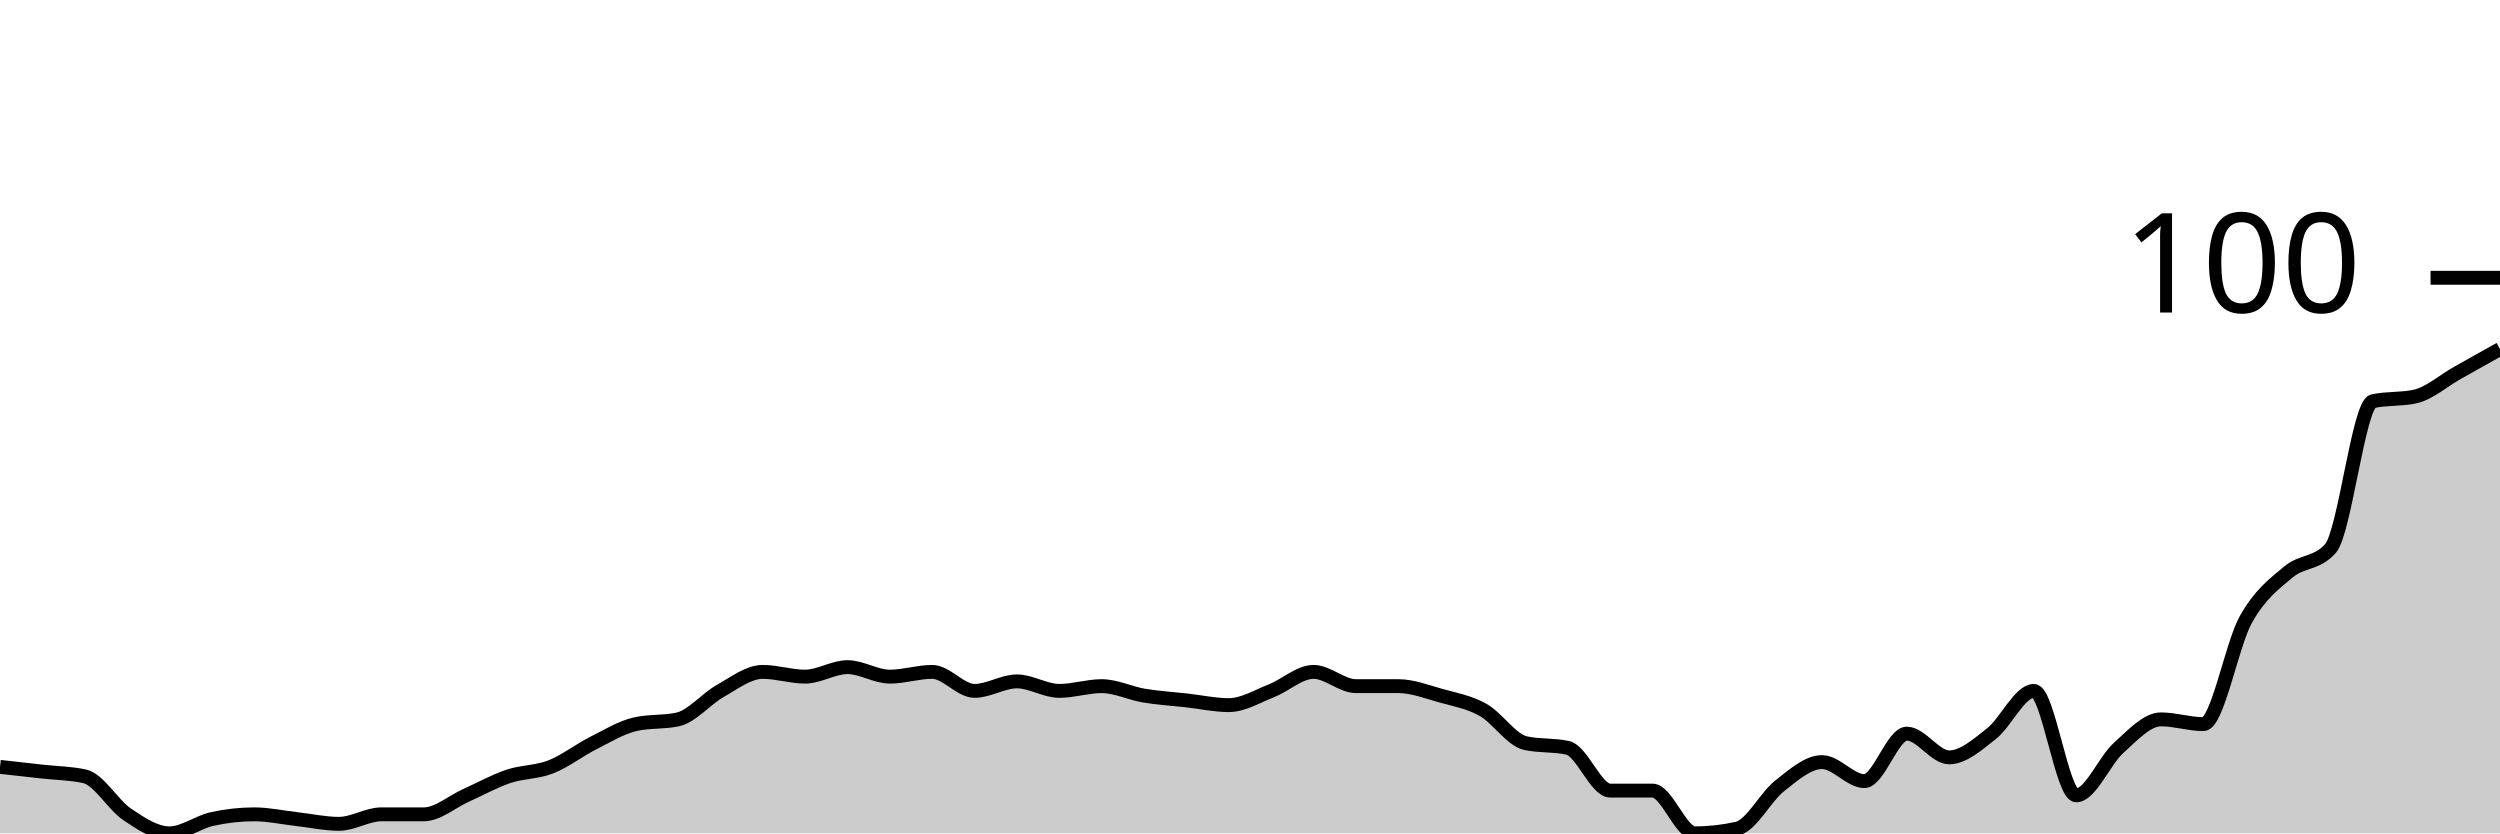
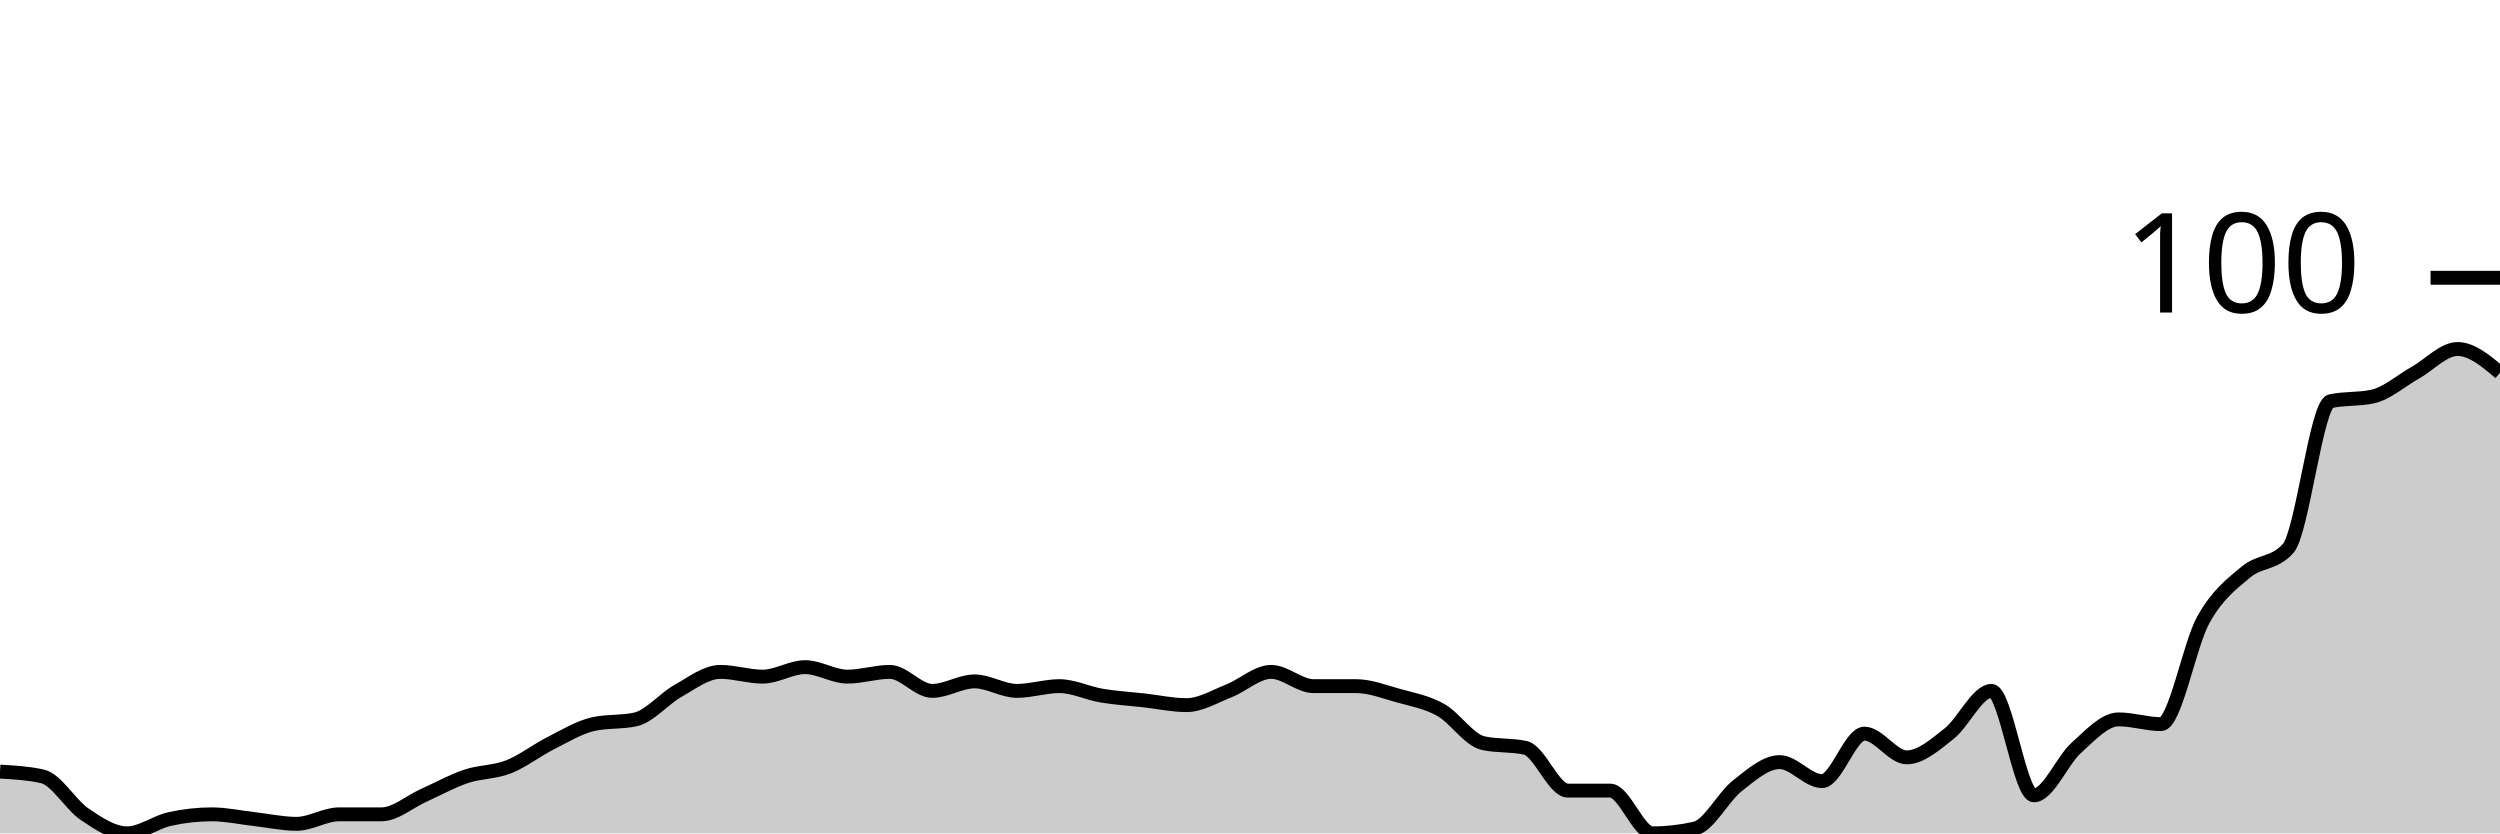
<svg xmlns="http://www.w3.org/2000/svg" viewBox="0 0 180 60">
  <g transform="translate(0,20)">
-     <path class="area" fill="rgba(0, 0, 0, 0.2)" d="M0,35.214C1.017,35.328,2.034,35.442,3.051,35.556C4.068,35.67,5.085,35.67,6.102,35.897C7.119,36.125,8.136,37.949,9.153,38.632C10.169,39.316,11.186,40,12.203,40C13.22,40,14.237,39.202,15.254,38.974C16.271,38.746,17.288,38.632,18.305,38.632C19.322,38.632,20.339,38.86,21.356,38.974C22.373,39.088,23.39,39.316,24.407,39.316C25.424,39.316,26.441,38.632,27.458,38.632C28.475,38.632,29.492,38.632,30.508,38.632C31.525,38.632,32.542,37.721,33.559,37.265C34.576,36.809,35.593,36.239,36.61,35.897C37.627,35.556,38.644,35.613,39.661,35.214C40.678,34.815,41.695,34.017,42.712,33.504C43.729,32.991,44.746,32.365,45.763,32.137C46.78,31.909,47.797,32.023,48.814,31.795C49.831,31.567,50.847,30.313,51.864,29.744C52.881,29.174,53.898,28.376,54.915,28.376C55.932,28.376,56.949,28.718,57.966,28.718C58.983,28.718,60,28.034,61.017,28.034C62.034,28.034,63.051,28.718,64.068,28.718C65.085,28.718,66.102,28.376,67.119,28.376C68.136,28.376,69.153,29.744,70.169,29.744C71.186,29.744,72.203,29.06,73.22,29.06C74.237,29.06,75.254,29.744,76.271,29.744C77.288,29.744,78.305,29.402,79.322,29.402C80.339,29.402,81.356,29.915,82.373,30.085C83.39,30.256,84.407,30.313,85.424,30.427C86.441,30.541,87.458,30.769,88.475,30.769C89.492,30.769,90.508,30.142,91.525,29.744C92.542,29.345,93.559,28.376,94.576,28.376C95.593,28.376,96.61,29.402,97.627,29.402C98.644,29.402,99.661,29.402,100.678,29.402C101.695,29.402,102.712,29.801,103.729,30.085C104.746,30.37,105.763,30.541,106.78,31.111C107.797,31.681,108.814,33.276,109.831,33.504C110.847,33.732,111.864,33.618,112.881,33.846C113.898,34.074,114.915,36.923,115.932,36.923C116.949,36.923,117.966,36.923,118.983,36.923C120,36.923,121.017,40,122.034,40C123.051,40,124.068,39.886,125.085,39.658C126.102,39.43,127.119,37.379,128.136,36.581C129.153,35.783,130.169,34.872,131.186,34.872C132.203,34.872,133.22,36.239,134.237,36.239C135.254,36.239,136.271,32.821,137.288,32.821C138.305,32.821,139.322,34.53,140.339,34.53C141.356,34.53,142.373,33.618,143.39,32.821C144.407,32.023,145.424,29.744,146.441,29.744C147.458,29.744,148.475,37.265,149.492,37.265C150.508,37.265,151.525,34.758,152.542,33.846C153.559,32.934,154.576,31.795,155.593,31.795C156.61,31.795,157.627,32.137,158.644,32.137C159.661,32.137,160.678,26.439,161.695,24.615C162.712,22.792,163.729,22.051,164.746,21.197C165.763,20.342,166.78,20.627,167.797,19.487C168.814,18.348,169.831,9.117,170.847,8.889C171.864,8.661,172.881,8.775,173.898,8.547C174.915,8.319,175.932,7.407,176.949,6.838C177.966,6.268,178.983,5.698,180,5.128L180,40C178.983,40,177.966,40,176.949,40C175.932,40,174.915,40,173.898,40C172.881,40,171.864,40,170.847,40C169.831,40,168.814,40,167.797,40C166.78,40,165.763,40,164.746,40C163.729,40,162.712,40,161.695,40C160.678,40,159.661,40,158.644,40C157.627,40,156.61,40,155.593,40C154.576,40,153.559,40,152.542,40C151.525,40,150.508,40,149.492,40C148.475,40,147.458,40,146.441,40C145.424,40,144.407,40,143.39,40C142.373,40,141.356,40,140.339,40C139.322,40,138.305,40,137.288,40C136.271,40,135.254,40,134.237,40C133.22,40,132.203,40,131.186,40C130.169,40,129.153,40,128.136,40C127.119,40,126.102,40,125.085,40C124.068,40,123.051,40,122.034,40C121.017,40,120,40,118.983,40C117.966,40,116.949,40,115.932,40C114.915,40,113.898,40,112.881,40C111.864,40,110.847,40,109.831,40C108.814,40,107.797,40,106.78,40C105.763,40,104.746,40,103.729,40C102.712,40,101.695,40,100.678,40C99.661,40,98.644,40,97.627,40C96.61,40,95.593,40,94.576,40C93.559,40,92.542,40,91.525,40C90.508,40,89.492,40,88.475,40C87.458,40,86.441,40,85.424,40C84.407,40,83.39,40,82.373,40C81.356,40,80.339,40,79.322,40C78.305,40,77.288,40,76.271,40C75.254,40,74.237,40,73.22,40C72.203,40,71.186,40,70.169,40C69.153,40,68.136,40,67.119,40C66.102,40,65.085,40,64.068,40C63.051,40,62.034,40,61.017,40C60,40,58.983,40,57.966,40C56.949,40,55.932,40,54.915,40C53.898,40,52.881,40,51.864,40C50.847,40,49.831,40,48.814,40C47.797,40,46.78,40,45.763,40C44.746,40,43.729,40,42.712,40C41.695,40,40.678,40,39.661,40C38.644,40,37.627,40,36.61,40C35.593,40,34.576,40,33.559,40C32.542,40,31.525,40,30.508,40C29.492,40,28.475,40,27.458,40C26.441,40,25.424,40,24.407,40C23.39,40,22.373,40,21.356,40C20.339,40,19.322,40,18.305,40C17.288,40,16.271,40,15.254,40C14.237,40,13.22,40,12.203,40C11.186,40,10.169,40,9.153,40C8.136,40,7.119,40,6.102,40C5.085,40,4.068,40,3.051,40C2.034,40,1.017,40,0,40Z" />
-     <path class="line" stroke="black" fill="none" d="M0,35.214C1.017,35.328,2.034,35.442,3.051,35.556C4.068,35.67,5.085,35.67,6.102,35.897C7.119,36.125,8.136,37.949,9.153,38.632C10.169,39.316,11.186,40,12.203,40C13.22,40,14.237,39.202,15.254,38.974C16.271,38.746,17.288,38.632,18.305,38.632C19.322,38.632,20.339,38.86,21.356,38.974C22.373,39.088,23.39,39.316,24.407,39.316C25.424,39.316,26.441,38.632,27.458,38.632C28.475,38.632,29.492,38.632,30.508,38.632C31.525,38.632,32.542,37.721,33.559,37.265C34.576,36.809,35.593,36.239,36.61,35.897C37.627,35.556,38.644,35.613,39.661,35.214C40.678,34.815,41.695,34.017,42.712,33.504C43.729,32.991,44.746,32.365,45.763,32.137C46.78,31.909,47.797,32.023,48.814,31.795C49.831,31.567,50.847,30.313,51.864,29.744C52.881,29.174,53.898,28.376,54.915,28.376C55.932,28.376,56.949,28.718,57.966,28.718C58.983,28.718,60,28.034,61.017,28.034C62.034,28.034,63.051,28.718,64.068,28.718C65.085,28.718,66.102,28.376,67.119,28.376C68.136,28.376,69.153,29.744,70.169,29.744C71.186,29.744,72.203,29.06,73.22,29.06C74.237,29.06,75.254,29.744,76.271,29.744C77.288,29.744,78.305,29.402,79.322,29.402C80.339,29.402,81.356,29.915,82.373,30.085C83.39,30.256,84.407,30.313,85.424,30.427C86.441,30.541,87.458,30.769,88.475,30.769C89.492,30.769,90.508,30.142,91.525,29.744C92.542,29.345,93.559,28.376,94.576,28.376C95.593,28.376,96.61,29.402,97.627,29.402C98.644,29.402,99.661,29.402,100.678,29.402C101.695,29.402,102.712,29.801,103.729,30.085C104.746,30.37,105.763,30.541,106.78,31.111C107.797,31.681,108.814,33.276,109.831,33.504C110.847,33.732,111.864,33.618,112.881,33.846C113.898,34.074,114.915,36.923,115.932,36.923C116.949,36.923,117.966,36.923,118.983,36.923C120,36.923,121.017,40,122.034,40C123.051,40,124.068,39.886,125.085,39.658C126.102,39.43,127.119,37.379,128.136,36.581C129.153,35.783,130.169,34.872,131.186,34.872C132.203,34.872,133.22,36.239,134.237,36.239C135.254,36.239,136.271,32.821,137.288,32.821C138.305,32.821,139.322,34.53,140.339,34.53C141.356,34.53,142.373,33.618,143.39,32.821C144.407,32.023,145.424,29.744,146.441,29.744C147.458,29.744,148.475,37.265,149.492,37.265C150.508,37.265,151.525,34.758,152.542,33.846C153.559,32.934,154.576,31.795,155.593,31.795C156.61,31.795,157.627,32.137,158.644,32.137C159.661,32.137,160.678,26.439,161.695,24.615C162.712,22.792,163.729,22.051,164.746,21.197C165.763,20.342,166.78,20.627,167.797,19.487C168.814,18.348,169.831,9.117,170.847,8.889C171.864,8.661,172.881,8.775,173.898,8.547C174.915,8.319,175.932,7.407,176.949,6.838C177.966,6.268,178.983,5.698,180,5.128" />
+     <path class="area" fill="rgba(0, 0, 0, 0.2)" d="M0,35.556C1.017,35.613,2.034,35.67,3.051,35.897C4.068,36.125,5.085,37.949,6.102,38.632C7.119,39.316,8.136,40,9.153,40C10.169,40,11.186,39.202,12.203,38.974C13.22,38.746,14.237,38.632,15.254,38.632C16.271,38.632,17.288,38.86,18.305,38.974C19.322,39.088,20.339,39.316,21.356,39.316C22.373,39.316,23.39,38.632,24.407,38.632C25.424,38.632,26.441,38.632,27.458,38.632C28.475,38.632,29.492,37.721,30.508,37.265C31.525,36.809,32.542,36.239,33.559,35.897C34.576,35.556,35.593,35.613,36.61,35.214C37.627,34.815,38.644,34.017,39.661,33.504C40.678,32.991,41.695,32.365,42.712,32.137C43.729,31.909,44.746,32.023,45.763,31.795C46.78,31.567,47.797,30.313,48.814,29.744C49.831,29.174,50.847,28.376,51.864,28.376C52.881,28.376,53.898,28.718,54.915,28.718C55.932,28.718,56.949,28.034,57.966,28.034C58.983,28.034,60,28.718,61.017,28.718C62.034,28.718,63.051,28.376,64.068,28.376C65.085,28.376,66.102,29.744,67.119,29.744C68.136,29.744,69.153,29.06,70.169,29.06C71.186,29.06,72.203,29.744,73.22,29.744C74.237,29.744,75.254,29.402,76.271,29.402C77.288,29.402,78.305,29.915,79.322,30.085C80.339,30.256,81.356,30.313,82.373,30.427C83.39,30.541,84.407,30.769,85.424,30.769C86.441,30.769,87.458,30.142,88.475,29.744C89.492,29.345,90.508,28.376,91.525,28.376C92.542,28.376,93.559,29.402,94.576,29.402C95.593,29.402,96.61,29.402,97.627,29.402C98.644,29.402,99.661,29.801,100.678,30.085C101.695,30.37,102.712,30.541,103.729,31.111C104.746,31.681,105.763,33.276,106.78,33.504C107.797,33.732,108.814,33.618,109.831,33.846C110.847,34.074,111.864,36.923,112.881,36.923C113.898,36.923,114.915,36.923,115.932,36.923C116.949,36.923,117.966,40,118.983,40C120,40,121.017,39.886,122.034,39.658C123.051,39.43,124.068,37.379,125.085,36.581C126.102,35.783,127.119,34.872,128.136,34.872C129.153,34.872,130.169,36.239,131.186,36.239C132.203,36.239,133.22,32.821,134.237,32.821C135.254,32.821,136.271,34.53,137.288,34.53C138.305,34.53,139.322,33.618,140.339,32.821C141.356,32.023,142.373,29.744,143.39,29.744C144.407,29.744,145.424,37.265,146.441,37.265C147.458,37.265,148.475,34.758,149.492,33.846C150.508,32.934,151.525,31.795,152.542,31.795C153.559,31.795,154.576,32.137,155.593,32.137C156.61,32.137,157.627,26.439,158.644,24.615C159.661,22.792,160.678,22.051,161.695,21.197C162.712,20.342,163.729,20.627,164.746,19.487C165.763,18.348,166.78,9.117,167.797,8.889C168.814,8.661,169.831,8.775,170.847,8.547C171.864,8.319,172.881,7.407,173.898,6.838C174.915,6.268,175.932,5.128,176.949,5.128C177.966,5.128,178.983,5.983,180,6.838L180,40C178.983,40,177.966,40,176.949,40C175.932,40,174.915,40,173.898,40C172.881,40,171.864,40,170.847,40C169.831,40,168.814,40,167.797,40C166.78,40,165.763,40,164.746,40C163.729,40,162.712,40,161.695,40C160.678,40,159.661,40,158.644,40C157.627,40,156.61,40,155.593,40C154.576,40,153.559,40,152.542,40C151.525,40,150.508,40,149.492,40C148.475,40,147.458,40,146.441,40C145.424,40,144.407,40,143.39,40C142.373,40,141.356,40,140.339,40C139.322,40,138.305,40,137.288,40C136.271,40,135.254,40,134.237,40C133.22,40,132.203,40,131.186,40C130.169,40,129.153,40,128.136,40C127.119,40,126.102,40,125.085,40C124.068,40,123.051,40,122.034,40C121.017,40,120,40,118.983,40C117.966,40,116.949,40,115.932,40C114.915,40,113.898,40,112.881,40C111.864,40,110.847,40,109.831,40C108.814,40,107.797,40,106.78,40C105.763,40,104.746,40,103.729,40C102.712,40,101.695,40,100.678,40C99.661,40,98.644,40,97.627,40C96.61,40,95.593,40,94.576,40C93.559,40,92.542,40,91.525,40C90.508,40,89.492,40,88.475,40C87.458,40,86.441,40,85.424,40C84.407,40,83.39,40,82.373,40C81.356,40,80.339,40,79.322,40C78.305,40,77.288,40,76.271,40C75.254,40,74.237,40,73.22,40C72.203,40,71.186,40,70.169,40C69.153,40,68.136,40,67.119,40C66.102,40,65.085,40,64.068,40C63.051,40,62.034,40,61.017,40C60,40,58.983,40,57.966,40C56.949,40,55.932,40,54.915,40C53.898,40,52.881,40,51.864,40C50.847,40,49.831,40,48.814,40C47.797,40,46.78,40,45.763,40C44.746,40,43.729,40,42.712,40C41.695,40,40.678,40,39.661,40C38.644,40,37.627,40,36.61,40C35.593,40,34.576,40,33.559,40C32.542,40,31.525,40,30.508,40C29.492,40,28.475,40,27.458,40C26.441,40,25.424,40,24.407,40C23.39,40,22.373,40,21.356,40C20.339,40,19.322,40,18.305,40C17.288,40,16.271,40,15.254,40C14.237,40,13.22,40,12.203,40C11.186,40,10.169,40,9.153,40C8.136,40,7.119,40,6.102,40C5.085,40,4.068,40,3.051,40C2.034,40,1.017,40,0,40Z" />
+     <path class="line" stroke="black" fill="none" d="M0,35.556C1.017,35.613,2.034,35.67,3.051,35.897C4.068,36.125,5.085,37.949,6.102,38.632C7.119,39.316,8.136,40,9.153,40C10.169,40,11.186,39.202,12.203,38.974C13.22,38.746,14.237,38.632,15.254,38.632C16.271,38.632,17.288,38.86,18.305,38.974C19.322,39.088,20.339,39.316,21.356,39.316C22.373,39.316,23.39,38.632,24.407,38.632C25.424,38.632,26.441,38.632,27.458,38.632C28.475,38.632,29.492,37.721,30.508,37.265C31.525,36.809,32.542,36.239,33.559,35.897C34.576,35.556,35.593,35.613,36.61,35.214C37.627,34.815,38.644,34.017,39.661,33.504C40.678,32.991,41.695,32.365,42.712,32.137C43.729,31.909,44.746,32.023,45.763,31.795C46.78,31.567,47.797,30.313,48.814,29.744C49.831,29.174,50.847,28.376,51.864,28.376C52.881,28.376,53.898,28.718,54.915,28.718C55.932,28.718,56.949,28.034,57.966,28.034C58.983,28.034,60,28.718,61.017,28.718C62.034,28.718,63.051,28.376,64.068,28.376C65.085,28.376,66.102,29.744,67.119,29.744C68.136,29.744,69.153,29.06,70.169,29.06C71.186,29.06,72.203,29.744,73.22,29.744C74.237,29.744,75.254,29.402,76.271,29.402C77.288,29.402,78.305,29.915,79.322,30.085C80.339,30.256,81.356,30.313,82.373,30.427C83.39,30.541,84.407,30.769,85.424,30.769C86.441,30.769,87.458,30.142,88.475,29.744C89.492,29.345,90.508,28.376,91.525,28.376C92.542,28.376,93.559,29.402,94.576,29.402C95.593,29.402,96.61,29.402,97.627,29.402C98.644,29.402,99.661,29.801,100.678,30.085C101.695,30.37,102.712,30.541,103.729,31.111C104.746,31.681,105.763,33.276,106.78,33.504C107.797,33.732,108.814,33.618,109.831,33.846C110.847,34.074,111.864,36.923,112.881,36.923C113.898,36.923,114.915,36.923,115.932,36.923C116.949,36.923,117.966,40,118.983,40C120,40,121.017,39.886,122.034,39.658C123.051,39.43,124.068,37.379,125.085,36.581C126.102,35.783,127.119,34.872,128.136,34.872C129.153,34.872,130.169,36.239,131.186,36.239C132.203,36.239,133.22,32.821,134.237,32.821C135.254,32.821,136.271,34.53,137.288,34.53C138.305,34.53,139.322,33.618,140.339,32.821C141.356,32.023,142.373,29.744,143.39,29.744C144.407,29.744,145.424,37.265,146.441,37.265C147.458,37.265,148.475,34.758,149.492,33.846C150.508,32.934,151.525,31.795,152.542,31.795C153.559,31.795,154.576,32.137,155.593,32.137C156.61,32.137,157.627,26.439,158.644,24.615C159.661,22.792,160.678,22.051,161.695,21.197C162.712,20.342,163.729,20.627,164.746,19.487C165.763,18.348,166.78,9.117,167.797,8.889C168.814,8.661,169.831,8.775,170.847,8.547C171.864,8.319,172.881,7.407,173.898,6.838C174.915,6.268,175.932,5.128,176.949,5.128C177.966,5.128,178.983,5.983,180,6.838" />
    <path class="axis-ceiling" stroke-width="1" stroke="black" fill="none" d="M175,0L180,0" />
    <text class="axis-ceiling-label" font-family="sans-serif" text-anchor="end" font-size="10px" x="170" y="2.5">100</text>
  </g>
</svg>
